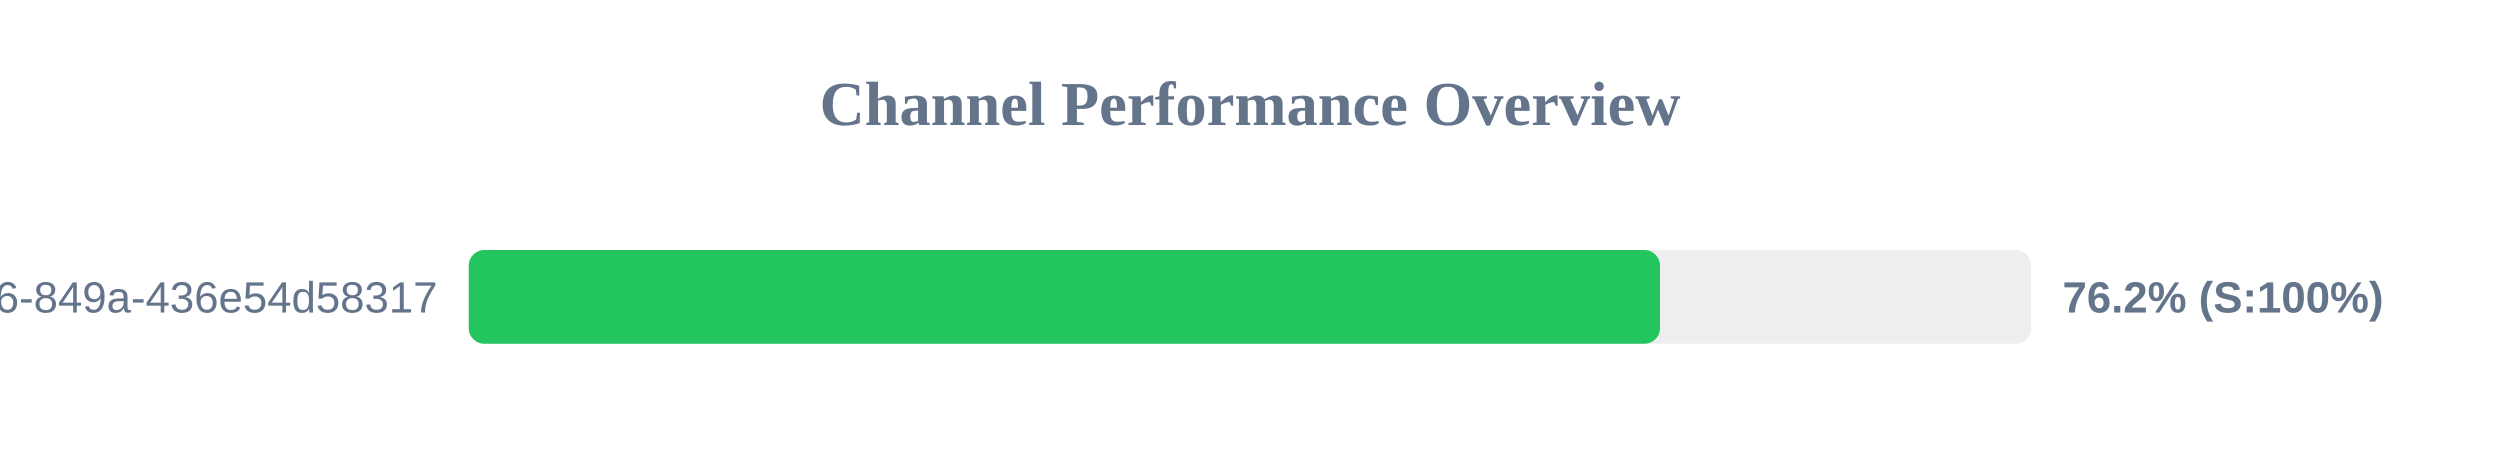
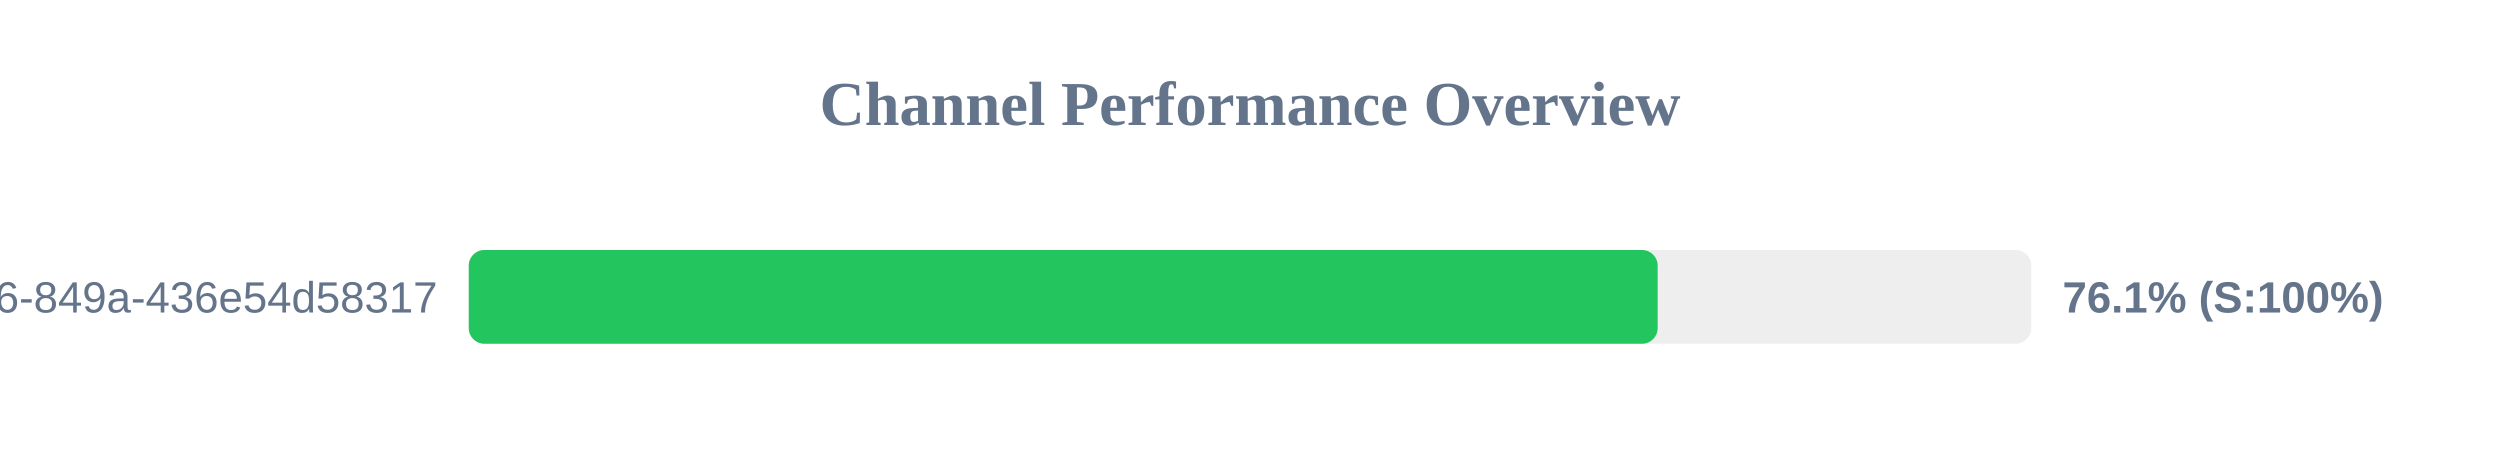
<svg xmlns="http://www.w3.org/2000/svg" width="800" height="150" version="1.1">
  <style>
        .row { font: 14px Arial; fill: #64748b; }
        .score { font: bold 14px Arial; fill: #64748b; }
    </style>
  <text x="400" y="40" text-anchor="middle" font-size="20px" font-weight="bold" fill="#64748b">Channel Performance Overview</text>
  <rect x="150" y="80" width="500" height="30" fill="#eee" rx="5" />
-   <rect x="150" y="80" width="381.2" height="30" fill="#22c55e" rx="5" />
+   <rect x="150" y="80" width="380.45" height="30" fill="#22c55e" rx="5" />
  <text x="140" y="100" text-anchor="end" class="row">?uuid=29fbd51f-03c8-4d76-849a-436e54d58317</text>
-   <text x="660" y="100" text-anchor="start" class="score">76.2% (S:100%)</text>
+   <text x="660" y="100" text-anchor="start" class="score">76.1% (S:100%)</text>
</svg>
